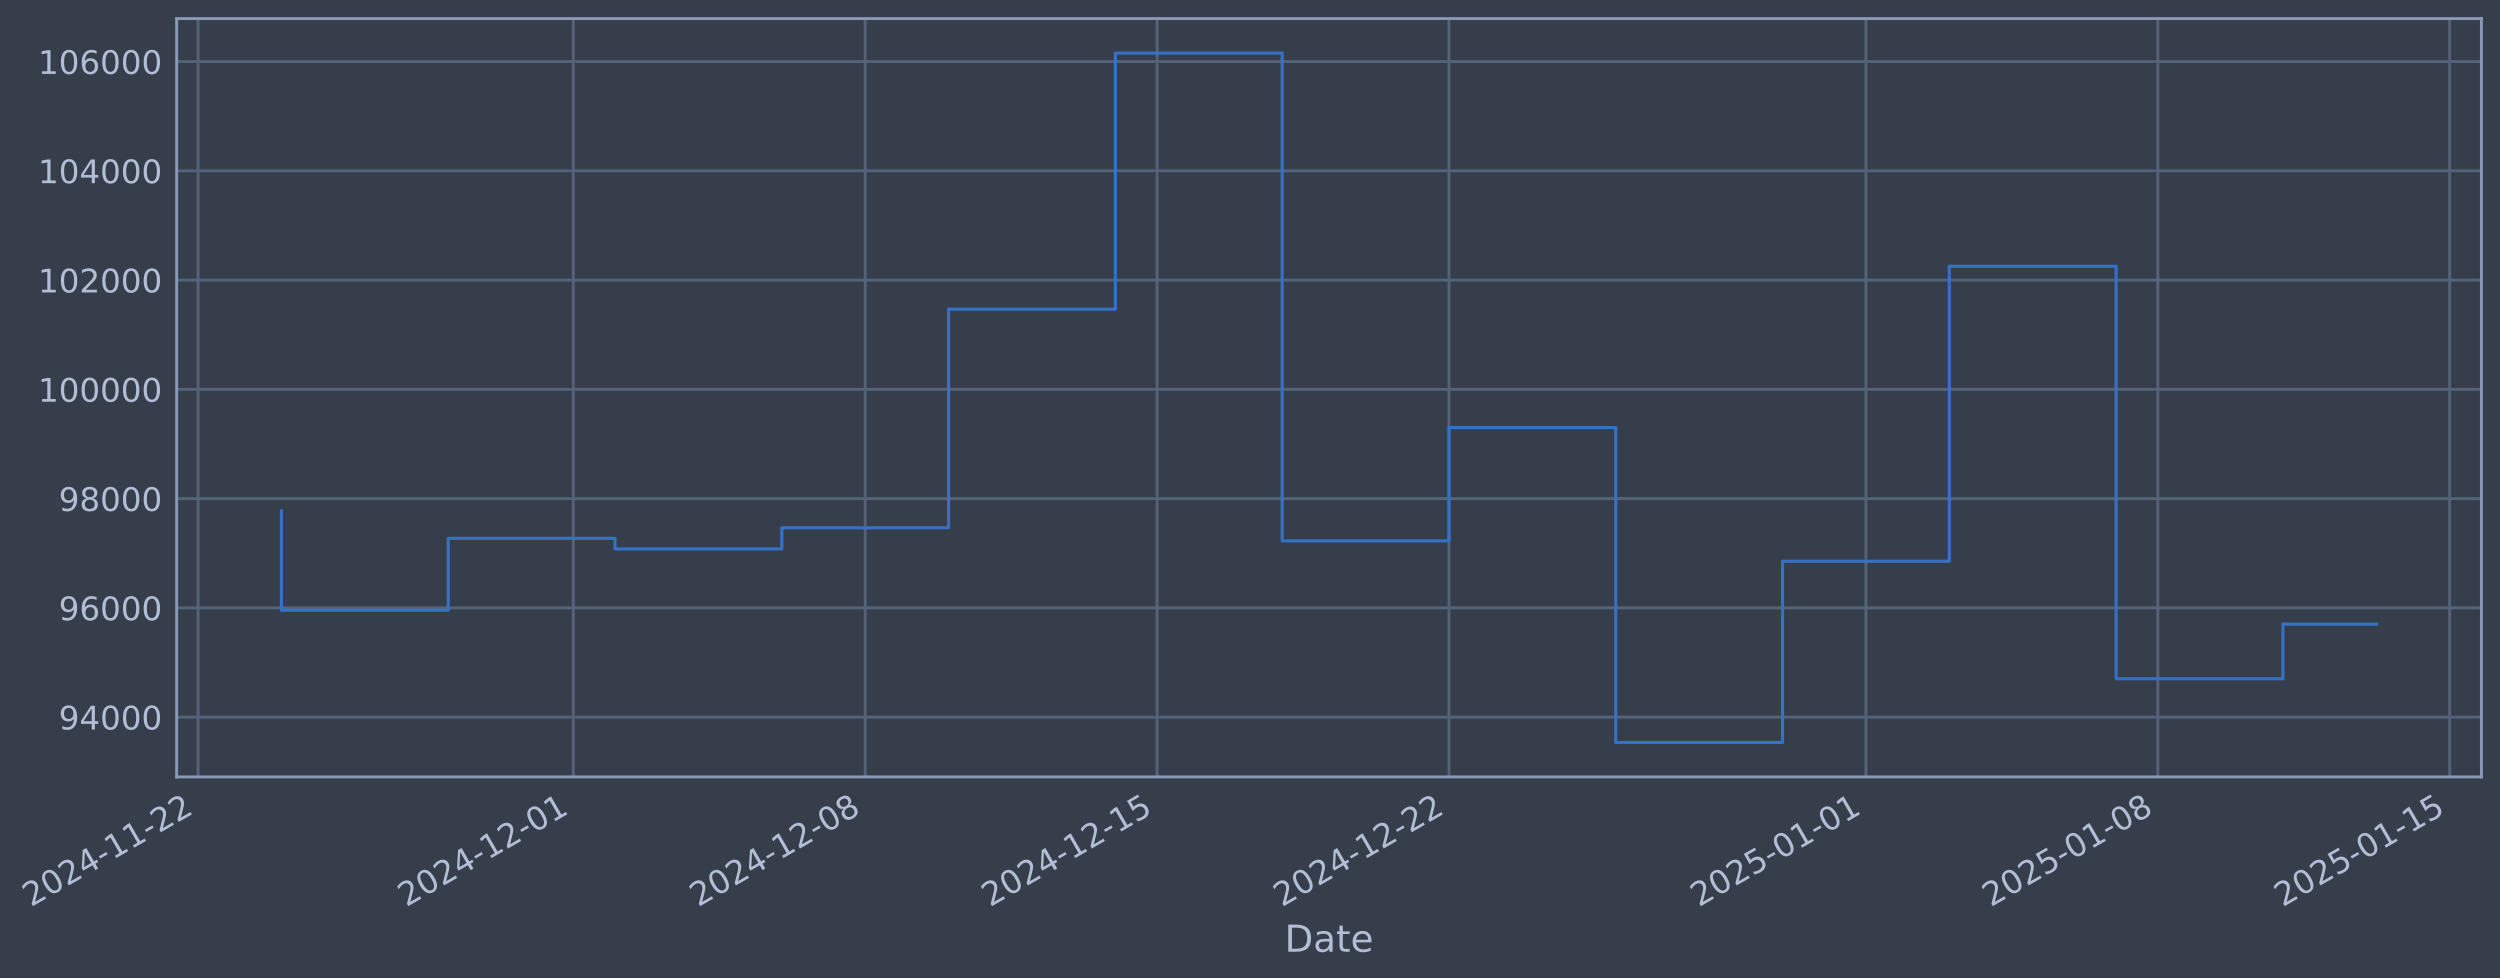
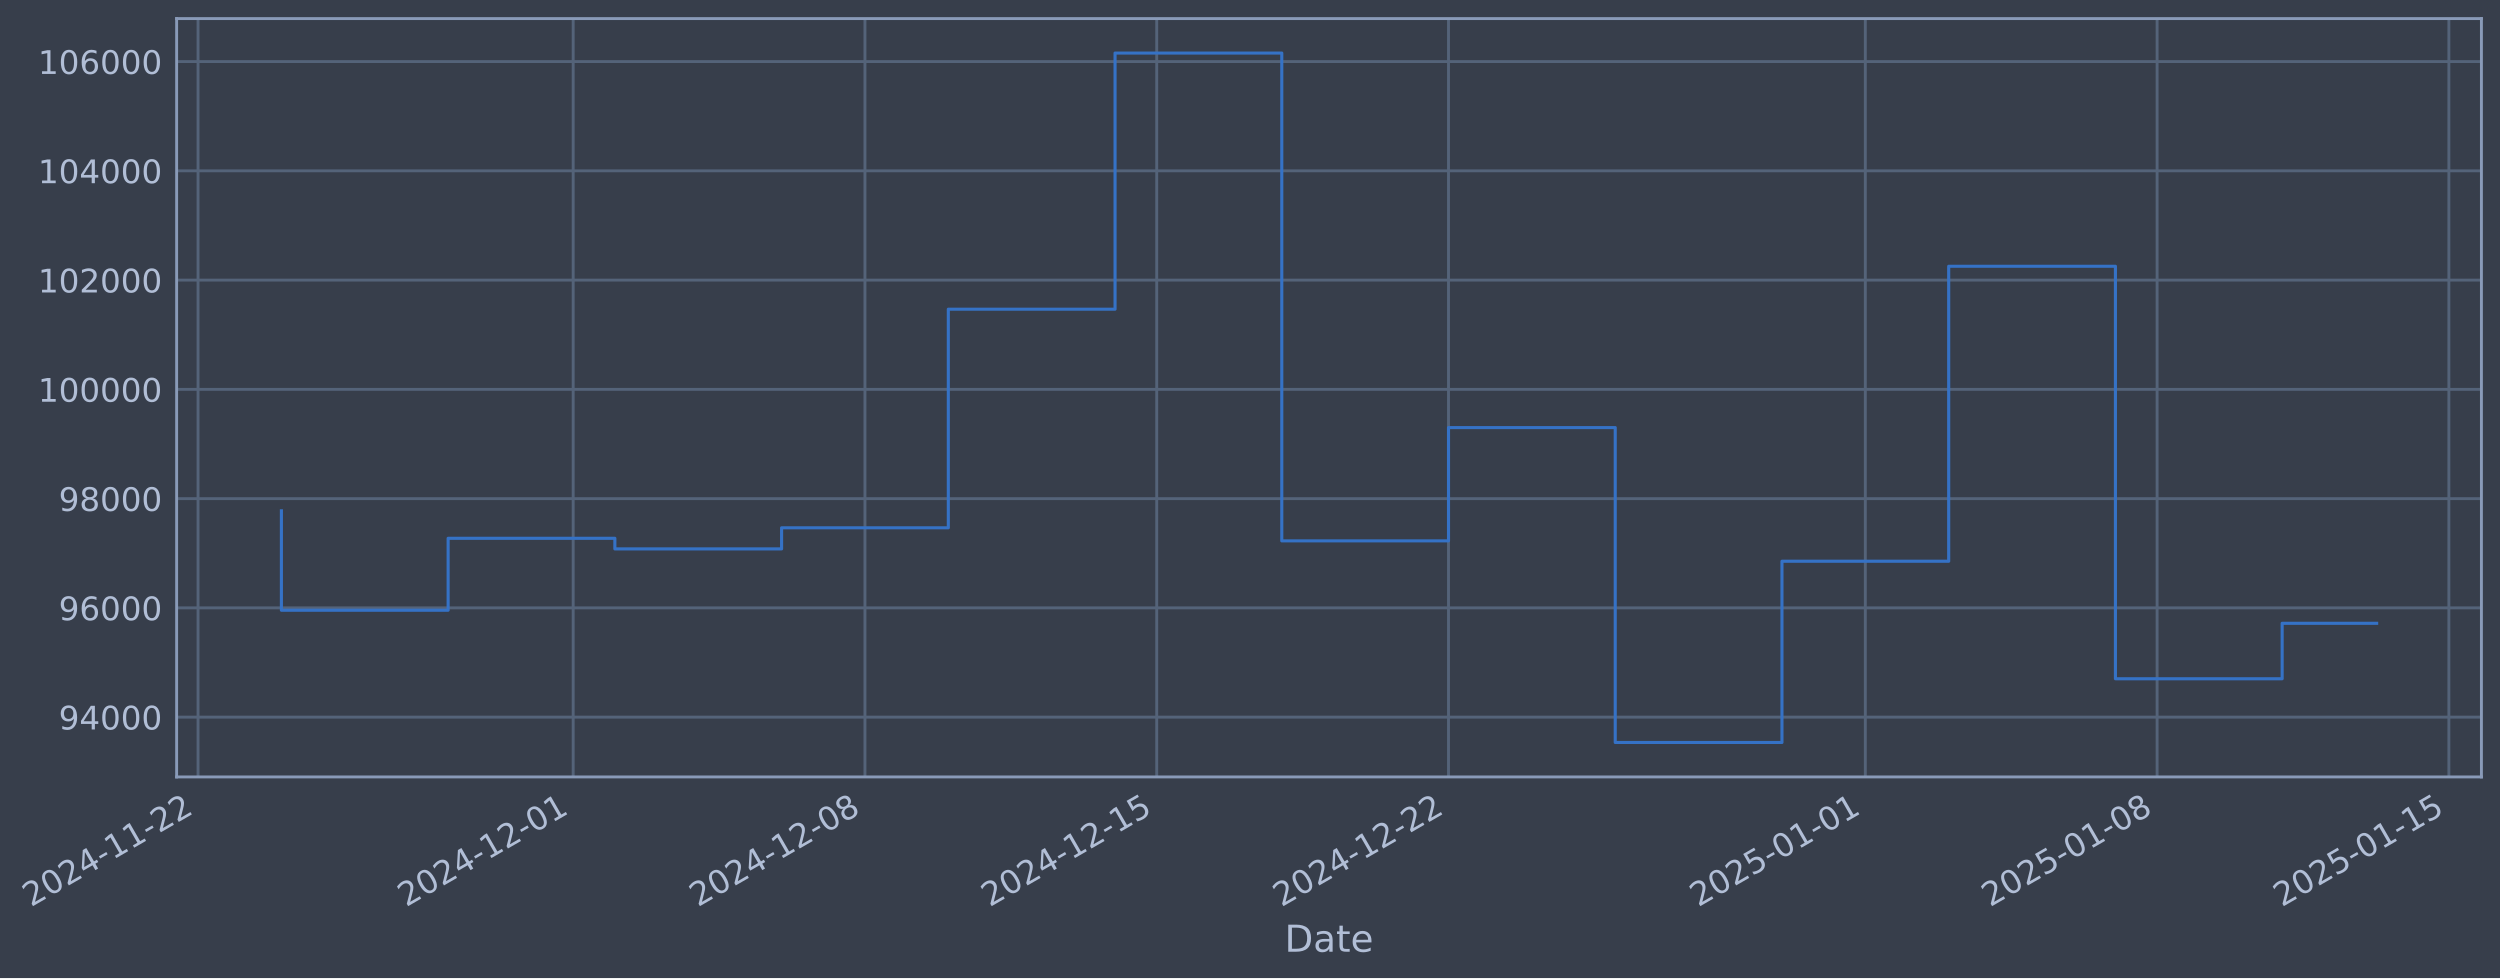
- <svg xmlns="http://www.w3.org/2000/svg" xmlns:xlink="http://www.w3.org/1999/xlink" width="968.436pt" height="378.87pt" viewBox="0 0 968.436 378.87" version="1.1">
+ <svg xmlns="http://www.w3.org/2000/svg" xmlns:xlink="http://www.w3.org/1999/xlink" width="968.424pt" height="378.87pt" viewBox="0 0 968.424 378.87" version="1.1">
  <defs>
    <style type="text/css">*{stroke-linejoin: round; stroke-linecap: butt}</style>
  </defs>
  <g id="figure_1">
    <g id="patch_1">
-       <path d="M 0 378.87  L 968.436 378.87  L 968.436 0  L 0 0  z " style="fill: #373e4b" />
+       <path d="M 0 378.87  L 968.424 378.87  L 968.424 0  L 0 0  z " style="fill: #373e4b" />
    </g>
    <g id="axes_1">
      <g id="patch_2">
-         <path d="M 68.436 300.96  L 961.236 300.96  L 961.236 7.2  L 68.436 7.2  z " style="fill: #373e4b" />
+         <path d="M 68.424 300.96  L 961.224 300.96  L 961.224 7.2  L 68.424 7.2  z " style="fill: #373e4b" />
      </g>
      <g id="matplotlib.axis_1">
        <g id="xtick_1">
          <g id="line2d_1">
-             <path d="M 76.713 300.96  L 76.713 7.2  " clip-path="url(#p495ee09210)" style="fill: none; stroke: #546379; stroke-width: 1.12; stroke-linecap: square" />
+             <path d="M 76.713 300.96  L 76.713 7.2  " clip-path="url(#p38a814a150)" style="fill: none; stroke: #546379; stroke-width: 1.12; stroke-linecap: square" />
          </g>
          <g id="line2d_2" />
          <g id="text_1">
            <g style="fill: #b1bed6" transform="translate(11.98702 351.4642) rotate(-30) scale(0.126 -0.126)">
              <defs>
                <path id="DejaVuSans-32" d="M 1228 531  L 3431 531  L 3431 0  L 469 0  L 469 531  Q 828 903 1448 1529  Q 2069 2156 2228 2338  Q 2531 2678 2651 2914  Q 2772 3150 2772 3378  Q 2772 3750 2511 3984  Q 2250 4219 1831 4219  Q 1534 4219 1204 4116  Q 875 4013 500 3803  L 500 4441  Q 881 4594 1212 4672  Q 1544 4750 1819 4750  Q 2544 4750 2975 4387  Q 3406 4025 3406 3419  Q 3406 3131 3298 2873  Q 3191 2616 2906 2266  Q 2828 2175 2409 1742  Q 1991 1309 1228 531  z " transform="scale(0.015625)" />
                <path id="DejaVuSans-30" d="M 2034 4250  Q 1547 4250 1301 3770  Q 1056 3291 1056 2328  Q 1056 1369 1301 889  Q 1547 409 2034 409  Q 2525 409 2770 889  Q 3016 1369 3016 2328  Q 3016 3291 2770 3770  Q 2525 4250 2034 4250  z M 2034 4750  Q 2819 4750 3233 4129  Q 3647 3509 3647 2328  Q 3647 1150 3233 529  Q 2819 -91 2034 -91  Q 1250 -91 836 529  Q 422 1150 422 2328  Q 422 3509 836 4129  Q 1250 4750 2034 4750  z " transform="scale(0.015625)" />
                <path id="DejaVuSans-34" d="M 2419 4116  L 825 1625  L 2419 1625  L 2419 4116  z M 2253 4666  L 3047 4666  L 3047 1625  L 3713 1625  L 3713 1100  L 3047 1100  L 3047 0  L 2419 0  L 2419 1100  L 313 1100  L 313 1709  L 2253 4666  z " transform="scale(0.015625)" />
                <path id="DejaVuSans-2d" d="M 313 2009  L 1997 2009  L 1997 1497  L 313 1497  L 313 2009  z " transform="scale(0.015625)" />
                <path id="DejaVuSans-31" d="M 794 531  L 1825 531  L 1825 4091  L 703 3866  L 703 4441  L 1819 4666  L 2450 4666  L 2450 531  L 3481 531  L 3481 0  L 794 0  L 794 531  z " transform="scale(0.015625)" />
              </defs>
              <use xlink:href="#DejaVuSans-32" />
              <use xlink:href="#DejaVuSans-30" transform="translate(63.62305 0)" />
              <use xlink:href="#DejaVuSans-32" transform="translate(127.2461 0)" />
              <use xlink:href="#DejaVuSans-34" transform="translate(190.8691 0)" />
              <use xlink:href="#DejaVuSans-2d" transform="translate(254.4922 0)" />
              <use xlink:href="#DejaVuSans-31" transform="translate(290.5762 0)" />
              <use xlink:href="#DejaVuSans-31" transform="translate(354.1992 0)" />
              <use xlink:href="#DejaVuSans-2d" transform="translate(417.8223 0)" />
              <use xlink:href="#DejaVuSans-32" transform="translate(453.9062 0)" />
              <use xlink:href="#DejaVuSans-32" transform="translate(517.5293 0)" />
            </g>
          </g>
        </g>
        <g id="xtick_2">
          <g id="line2d_3">
-             <path d="M 222.086 300.96  L 222.086 7.2  " clip-path="url(#p495ee09210)" style="fill: none; stroke: #546379; stroke-width: 1.12; stroke-linecap: square" />
+             <path d="M 222.031 300.96  L 222.031 7.2  " clip-path="url(#p38a814a150)" style="fill: none; stroke: #546379; stroke-width: 1.12; stroke-linecap: square" />
          </g>
          <g id="line2d_4" />
          <g id="text_2">
-             <g style="fill: #b1bed6" transform="translate(157.3601 351.4642) rotate(-30) scale(0.126 -0.126)">
+             <g style="fill: #b1bed6" transform="translate(157.3053 351.4642) rotate(-30) scale(0.126 -0.126)">
              <use xlink:href="#DejaVuSans-32" />
              <use xlink:href="#DejaVuSans-30" transform="translate(63.62305 0)" />
              <use xlink:href="#DejaVuSans-32" transform="translate(127.2461 0)" />
              <use xlink:href="#DejaVuSans-34" transform="translate(190.8691 0)" />
              <use xlink:href="#DejaVuSans-2d" transform="translate(254.4922 0)" />
              <use xlink:href="#DejaVuSans-31" transform="translate(290.5762 0)" />
              <use xlink:href="#DejaVuSans-32" transform="translate(354.1992 0)" />
              <use xlink:href="#DejaVuSans-2d" transform="translate(417.8223 0)" />
              <use xlink:href="#DejaVuSans-30" transform="translate(453.9062 0)" />
              <use xlink:href="#DejaVuSans-31" transform="translate(517.5293 0)" />
            </g>
          </g>
        </g>
        <g id="xtick_3">
          <g id="line2d_5">
-             <path d="M 335.154 300.96  L 335.154 7.2  " clip-path="url(#p495ee09210)" style="fill: none; stroke: #546379; stroke-width: 1.12; stroke-linecap: square" />
+             <path d="M 335.056 300.96  L 335.056 7.2  " clip-path="url(#p38a814a150)" style="fill: none; stroke: #546379; stroke-width: 1.12; stroke-linecap: square" />
          </g>
          <g id="line2d_6" />
          <g id="text_3">
-             <g style="fill: #b1bed6" transform="translate(270.4281 351.4642) rotate(-30) scale(0.126 -0.126)">
+             <g style="fill: #b1bed6" transform="translate(270.3305 351.4642) rotate(-30) scale(0.126 -0.126)">
              <defs>
                <path id="DejaVuSans-38" d="M 2034 2216  Q 1584 2216 1326 1975  Q 1069 1734 1069 1313  Q 1069 891 1326 650  Q 1584 409 2034 409  Q 2484 409 2743 651  Q 3003 894 3003 1313  Q 3003 1734 2745 1975  Q 2488 2216 2034 2216  z M 1403 2484  Q 997 2584 770 2862  Q 544 3141 544 3541  Q 544 4100 942 4425  Q 1341 4750 2034 4750  Q 2731 4750 3128 4425  Q 3525 4100 3525 3541  Q 3525 3141 3298 2862  Q 3072 2584 2669 2484  Q 3125 2378 3379 2068  Q 3634 1759 3634 1313  Q 3634 634 3220 271  Q 2806 -91 2034 -91  Q 1263 -91 848 271  Q 434 634 434 1313  Q 434 1759 690 2068  Q 947 2378 1403 2484  z M 1172 3481  Q 1172 3119 1398 2916  Q 1625 2713 2034 2713  Q 2441 2713 2670 2916  Q 2900 3119 2900 3481  Q 2900 3844 2670 4047  Q 2441 4250 2034 4250  Q 1625 4250 1398 4047  Q 1172 3844 1172 3481  z " transform="scale(0.015625)" />
              </defs>
              <use xlink:href="#DejaVuSans-32" />
              <use xlink:href="#DejaVuSans-30" transform="translate(63.62305 0)" />
              <use xlink:href="#DejaVuSans-32" transform="translate(127.2461 0)" />
              <use xlink:href="#DejaVuSans-34" transform="translate(190.8691 0)" />
              <use xlink:href="#DejaVuSans-2d" transform="translate(254.4922 0)" />
              <use xlink:href="#DejaVuSans-31" transform="translate(290.5762 0)" />
              <use xlink:href="#DejaVuSans-32" transform="translate(354.1992 0)" />
              <use xlink:href="#DejaVuSans-2d" transform="translate(417.8223 0)" />
              <use xlink:href="#DejaVuSans-30" transform="translate(453.9062 0)" />
              <use xlink:href="#DejaVuSans-38" transform="translate(517.5293 0)" />
            </g>
          </g>
        </g>
        <g id="xtick_4">
          <g id="line2d_7">
-             <path d="M 448.222 300.96  L 448.222 7.2  " clip-path="url(#p495ee09210)" style="fill: none; stroke: #546379; stroke-width: 1.12; stroke-linecap: square" />
+             <path d="M 448.081 300.96  L 448.081 7.2  " clip-path="url(#p38a814a150)" style="fill: none; stroke: #546379; stroke-width: 1.12; stroke-linecap: square" />
          </g>
          <g id="line2d_8" />
          <g id="text_4">
-             <g style="fill: #b1bed6" transform="translate(383.4961 351.4642) rotate(-30) scale(0.126 -0.126)">
+             <g style="fill: #b1bed6" transform="translate(383.3558 351.4642) rotate(-30) scale(0.126 -0.126)">
              <defs>
                <path id="DejaVuSans-35" d="M 691 4666  L 3169 4666  L 3169 4134  L 1269 4134  L 1269 2991  Q 1406 3038 1543 3061  Q 1681 3084 1819 3084  Q 2600 3084 3056 2656  Q 3513 2228 3513 1497  Q 3513 744 3044 326  Q 2575 -91 1722 -91  Q 1428 -91 1123 -41  Q 819 9 494 109  L 494 744  Q 775 591 1075 516  Q 1375 441 1709 441  Q 2250 441 2565 725  Q 2881 1009 2881 1497  Q 2881 1984 2565 2268  Q 2250 2553 1709 2553  Q 1456 2553 1204 2497  Q 953 2441 691 2322  L 691 4666  z " transform="scale(0.015625)" />
              </defs>
              <use xlink:href="#DejaVuSans-32" />
              <use xlink:href="#DejaVuSans-30" transform="translate(63.62305 0)" />
              <use xlink:href="#DejaVuSans-32" transform="translate(127.2461 0)" />
              <use xlink:href="#DejaVuSans-34" transform="translate(190.8691 0)" />
              <use xlink:href="#DejaVuSans-2d" transform="translate(254.4922 0)" />
              <use xlink:href="#DejaVuSans-31" transform="translate(290.5762 0)" />
              <use xlink:href="#DejaVuSans-32" transform="translate(354.1992 0)" />
              <use xlink:href="#DejaVuSans-2d" transform="translate(417.8223 0)" />
              <use xlink:href="#DejaVuSans-31" transform="translate(453.9062 0)" />
              <use xlink:href="#DejaVuSans-35" transform="translate(517.5293 0)" />
            </g>
          </g>
        </g>
        <g id="xtick_5">
          <g id="line2d_9">
-             <path d="M 561.29 300.96  L 561.29 7.2  " clip-path="url(#p495ee09210)" style="fill: none; stroke: #546379; stroke-width: 1.12; stroke-linecap: square" />
+             <path d="M 561.107 300.96  L 561.107 7.2  " clip-path="url(#p38a814a150)" style="fill: none; stroke: #546379; stroke-width: 1.12; stroke-linecap: square" />
          </g>
          <g id="line2d_10" />
          <g id="text_5">
-             <g style="fill: #b1bed6" transform="translate(496.5641 351.4642) rotate(-30) scale(0.126 -0.126)">
+             <g style="fill: #b1bed6" transform="translate(496.3811 351.4642) rotate(-30) scale(0.126 -0.126)">
              <use xlink:href="#DejaVuSans-32" />
              <use xlink:href="#DejaVuSans-30" transform="translate(63.62305 0)" />
              <use xlink:href="#DejaVuSans-32" transform="translate(127.2461 0)" />
              <use xlink:href="#DejaVuSans-34" transform="translate(190.8691 0)" />
              <use xlink:href="#DejaVuSans-2d" transform="translate(254.4922 0)" />
              <use xlink:href="#DejaVuSans-31" transform="translate(290.5762 0)" />
              <use xlink:href="#DejaVuSans-32" transform="translate(354.1992 0)" />
              <use xlink:href="#DejaVuSans-2d" transform="translate(417.8223 0)" />
              <use xlink:href="#DejaVuSans-32" transform="translate(453.9062 0)" />
              <use xlink:href="#DejaVuSans-32" transform="translate(517.5293 0)" />
            </g>
          </g>
        </g>
        <g id="xtick_6">
          <g id="line2d_11">
-             <path d="M 722.815 300.96  L 722.815 7.2  " clip-path="url(#p495ee09210)" style="fill: none; stroke: #546379; stroke-width: 1.12; stroke-linecap: square" />
+             <path d="M 722.571 300.96  L 722.571 7.2  " clip-path="url(#p38a814a150)" style="fill: none; stroke: #546379; stroke-width: 1.12; stroke-linecap: square" />
          </g>
          <g id="line2d_12" />
          <g id="text_6">
-             <g style="fill: #b1bed6" transform="translate(658.0898 351.4642) rotate(-30) scale(0.126 -0.126)">
+             <g style="fill: #b1bed6" transform="translate(657.8458 351.4642) rotate(-30) scale(0.126 -0.126)">
              <use xlink:href="#DejaVuSans-32" />
              <use xlink:href="#DejaVuSans-30" transform="translate(63.62305 0)" />
              <use xlink:href="#DejaVuSans-32" transform="translate(127.2461 0)" />
              <use xlink:href="#DejaVuSans-35" transform="translate(190.8691 0)" />
              <use xlink:href="#DejaVuSans-2d" transform="translate(254.4922 0)" />
              <use xlink:href="#DejaVuSans-30" transform="translate(290.5762 0)" />
              <use xlink:href="#DejaVuSans-31" transform="translate(354.1992 0)" />
              <use xlink:href="#DejaVuSans-2d" transform="translate(417.8223 0)" />
              <use xlink:href="#DejaVuSans-30" transform="translate(453.9062 0)" />
              <use xlink:href="#DejaVuSans-31" transform="translate(517.5293 0)" />
            </g>
          </g>
        </g>
        <g id="xtick_7">
          <g id="line2d_13">
-             <path d="M 835.883 300.96  L 835.883 7.2  " clip-path="url(#p495ee09210)" style="fill: none; stroke: #546379; stroke-width: 1.12; stroke-linecap: square" />
+             <path d="M 835.597 300.96  L 835.597 7.2  " clip-path="url(#p38a814a150)" style="fill: none; stroke: #546379; stroke-width: 1.12; stroke-linecap: square" />
          </g>
          <g id="line2d_14" />
          <g id="text_7">
-             <g style="fill: #b1bed6" transform="translate(771.1578 351.4642) rotate(-30) scale(0.126 -0.126)">
+             <g style="fill: #b1bed6" transform="translate(770.8711 351.4642) rotate(-30) scale(0.126 -0.126)">
              <use xlink:href="#DejaVuSans-32" />
              <use xlink:href="#DejaVuSans-30" transform="translate(63.62305 0)" />
              <use xlink:href="#DejaVuSans-32" transform="translate(127.2461 0)" />
              <use xlink:href="#DejaVuSans-35" transform="translate(190.8691 0)" />
              <use xlink:href="#DejaVuSans-2d" transform="translate(254.4922 0)" />
              <use xlink:href="#DejaVuSans-30" transform="translate(290.5762 0)" />
              <use xlink:href="#DejaVuSans-31" transform="translate(354.1992 0)" />
              <use xlink:href="#DejaVuSans-2d" transform="translate(417.8223 0)" />
              <use xlink:href="#DejaVuSans-30" transform="translate(453.9062 0)" />
              <use xlink:href="#DejaVuSans-38" transform="translate(517.5293 0)" />
            </g>
          </g>
        </g>
        <g id="xtick_8">
          <g id="line2d_15">
-             <path d="M 948.951 300.96  L 948.951 7.2  " clip-path="url(#p495ee09210)" style="fill: none; stroke: #546379; stroke-width: 1.12; stroke-linecap: square" />
+             <path d="M 948.622 300.96  L 948.622 7.2  " clip-path="url(#p38a814a150)" style="fill: none; stroke: #546379; stroke-width: 1.12; stroke-linecap: square" />
          </g>
          <g id="line2d_16" />
          <g id="text_8">
-             <g style="fill: #b1bed6" transform="translate(884.2258 351.4642) rotate(-30) scale(0.126 -0.126)">
+             <g style="fill: #b1bed6" transform="translate(883.8964 351.4642) rotate(-30) scale(0.126 -0.126)">
              <use xlink:href="#DejaVuSans-32" />
              <use xlink:href="#DejaVuSans-30" transform="translate(63.62305 0)" />
              <use xlink:href="#DejaVuSans-32" transform="translate(127.2461 0)" />
              <use xlink:href="#DejaVuSans-35" transform="translate(190.8691 0)" />
              <use xlink:href="#DejaVuSans-2d" transform="translate(254.4922 0)" />
              <use xlink:href="#DejaVuSans-30" transform="translate(290.5762 0)" />
              <use xlink:href="#DejaVuSans-31" transform="translate(354.1992 0)" />
              <use xlink:href="#DejaVuSans-2d" transform="translate(417.8223 0)" />
              <use xlink:href="#DejaVuSans-31" transform="translate(453.9062 0)" />
              <use xlink:href="#DejaVuSans-35" transform="translate(517.5293 0)" />
            </g>
          </g>
        </g>
        <g id="text_9">
-           <g style="fill: #b1bed6" transform="translate(497.6267 368.6753) scale(0.144 -0.144)">
+           <g style="fill: #b1bed6" transform="translate(497.6145 368.6753) scale(0.144 -0.144)">
            <defs>
              <path id="DejaVuSans-44" d="M 1259 4147  L 1259 519  L 2022 519  Q 2988 519 3436 956  Q 3884 1394 3884 2338  Q 3884 3275 3436 3711  Q 2988 4147 2022 4147  L 1259 4147  z M 628 4666  L 1925 4666  Q 3281 4666 3915 4102  Q 4550 3538 4550 2338  Q 4550 1131 3912 565  Q 3275 0 1925 0  L 628 0  L 628 4666  z " transform="scale(0.015625)" />
              <path id="DejaVuSans-61" d="M 2194 1759  Q 1497 1759 1228 1600  Q 959 1441 959 1056  Q 959 750 1161 570  Q 1363 391 1709 391  Q 2188 391 2477 730  Q 2766 1069 2766 1631  L 2766 1759  L 2194 1759  z M 3341 1997  L 3341 0  L 2766 0  L 2766 531  Q 2569 213 2275 61  Q 1981 -91 1556 -91  Q 1019 -91 701 211  Q 384 513 384 1019  Q 384 1609 779 1909  Q 1175 2209 1959 2209  L 2766 2209  L 2766 2266  Q 2766 2663 2505 2880  Q 2244 3097 1772 3097  Q 1472 3097 1187 3025  Q 903 2953 641 2809  L 641 3341  Q 956 3463 1253 3523  Q 1550 3584 1831 3584  Q 2591 3584 2966 3190  Q 3341 2797 3341 1997  z " transform="scale(0.015625)" />
              <path id="DejaVuSans-74" d="M 1172 4494  L 1172 3500  L 2356 3500  L 2356 3053  L 1172 3053  L 1172 1153  Q 1172 725 1289 603  Q 1406 481 1766 481  L 2356 481  L 2356 0  L 1766 0  Q 1100 0 847 248  Q 594 497 594 1153  L 594 3053  L 172 3053  L 172 3500  L 594 3500  L 594 4494  L 1172 4494  z " transform="scale(0.015625)" />
              <path id="DejaVuSans-65" d="M 3597 1894  L 3597 1613  L 953 1613  Q 991 1019 1311 708  Q 1631 397 2203 397  Q 2534 397 2845 478  Q 3156 559 3463 722  L 3463 178  Q 3153 47 2828 -22  Q 2503 -91 2169 -91  Q 1331 -91 842 396  Q 353 884 353 1716  Q 353 2575 817 3079  Q 1281 3584 2069 3584  Q 2775 3584 3186 3129  Q 3597 2675 3597 1894  z M 3022 2063  Q 3016 2534 2758 2815  Q 2500 3097 2075 3097  Q 1594 3097 1305 2825  Q 1016 2553 972 2059  L 3022 2063  z " transform="scale(0.015625)" />
            </defs>
            <use xlink:href="#DejaVuSans-44" />
            <use xlink:href="#DejaVuSans-61" transform="translate(77.00195 0)" />
            <use xlink:href="#DejaVuSans-74" transform="translate(138.2812 0)" />
            <use xlink:href="#DejaVuSans-65" transform="translate(177.4902 0)" />
          </g>
        </g>
      </g>
      <g id="matplotlib.axis_2">
        <g id="ytick_1">
          <g id="line2d_17">
-             <path d="M 68.436 277.797  L 961.236 277.797  " clip-path="url(#p495ee09210)" style="fill: none; stroke: #546379; stroke-width: 1.12; stroke-linecap: square" />
+             <path d="M 68.424 277.797  L 961.224 277.797  " clip-path="url(#p38a814a150)" style="fill: none; stroke: #546379; stroke-width: 1.12; stroke-linecap: square" />
          </g>
          <g id="line2d_18" />
          <g id="text_10">
-             <g style="fill: #b1bed6" transform="translate(22.7521 282.5841) scale(0.126 -0.126)">
+             <g style="fill: #b1bed6" transform="translate(22.7399 282.5841) scale(0.126 -0.126)">
              <defs>
                <path id="DejaVuSans-39" d="M 703 97  L 703 672  Q 941 559 1184 500  Q 1428 441 1663 441  Q 2288 441 2617 861  Q 2947 1281 2994 2138  Q 2813 1869 2534 1725  Q 2256 1581 1919 1581  Q 1219 1581 811 2004  Q 403 2428 403 3163  Q 403 3881 828 4315  Q 1253 4750 1959 4750  Q 2769 4750 3195 4129  Q 3622 3509 3622 2328  Q 3622 1225 3098 567  Q 2575 -91 1691 -91  Q 1453 -91 1209 -44  Q 966 3 703 97  z M 1959 2075  Q 2384 2075 2632 2365  Q 2881 2656 2881 3163  Q 2881 3666 2632 3958  Q 2384 4250 1959 4250  Q 1534 4250 1286 3958  Q 1038 3666 1038 3163  Q 1038 2656 1286 2365  Q 1534 2075 1959 2075  z " transform="scale(0.015625)" />
              </defs>
              <use xlink:href="#DejaVuSans-39" />
              <use xlink:href="#DejaVuSans-34" transform="translate(63.62305 0)" />
              <use xlink:href="#DejaVuSans-30" transform="translate(127.2461 0)" />
              <use xlink:href="#DejaVuSans-30" transform="translate(190.8691 0)" />
              <use xlink:href="#DejaVuSans-30" transform="translate(254.4922 0)" />
            </g>
          </g>
        </g>
        <g id="ytick_2">
          <g id="line2d_19">
-             <path d="M 68.436 235.473  L 961.236 235.473  " clip-path="url(#p495ee09210)" style="fill: none; stroke: #546379; stroke-width: 1.12; stroke-linecap: square" />
+             <path d="M 68.424 235.473  L 961.224 235.473  " clip-path="url(#p38a814a150)" style="fill: none; stroke: #546379; stroke-width: 1.12; stroke-linecap: square" />
          </g>
          <g id="line2d_20" />
          <g id="text_11">
-             <g style="fill: #b1bed6" transform="translate(22.7521 240.2602) scale(0.126 -0.126)">
+             <g style="fill: #b1bed6" transform="translate(22.7399 240.2602) scale(0.126 -0.126)">
              <defs>
                <path id="DejaVuSans-36" d="M 2113 2584  Q 1688 2584 1439 2293  Q 1191 2003 1191 1497  Q 1191 994 1439 701  Q 1688 409 2113 409  Q 2538 409 2786 701  Q 3034 994 3034 1497  Q 3034 2003 2786 2293  Q 2538 2584 2113 2584  z M 3366 4563  L 3366 3988  Q 3128 4100 2886 4159  Q 2644 4219 2406 4219  Q 1781 4219 1451 3797  Q 1122 3375 1075 2522  Q 1259 2794 1537 2939  Q 1816 3084 2150 3084  Q 2853 3084 3261 2657  Q 3669 2231 3669 1497  Q 3669 778 3244 343  Q 2819 -91 2113 -91  Q 1303 -91 875 529  Q 447 1150 447 2328  Q 447 3434 972 4092  Q 1497 4750 2381 4750  Q 2619 4750 2861 4703  Q 3103 4656 3366 4563  z " transform="scale(0.015625)" />
              </defs>
              <use xlink:href="#DejaVuSans-39" />
              <use xlink:href="#DejaVuSans-36" transform="translate(63.62305 0)" />
              <use xlink:href="#DejaVuSans-30" transform="translate(127.2461 0)" />
              <use xlink:href="#DejaVuSans-30" transform="translate(190.8691 0)" />
              <use xlink:href="#DejaVuSans-30" transform="translate(254.4922 0)" />
            </g>
          </g>
        </g>
        <g id="ytick_3">
          <g id="line2d_21">
-             <path d="M 68.436 193.149  L 961.236 193.149  " clip-path="url(#p495ee09210)" style="fill: none; stroke: #546379; stroke-width: 1.12; stroke-linecap: square" />
+             <path d="M 68.424 193.149  L 961.224 193.149  " clip-path="url(#p38a814a150)" style="fill: none; stroke: #546379; stroke-width: 1.12; stroke-linecap: square" />
          </g>
          <g id="line2d_22" />
          <g id="text_12">
-             <g style="fill: #b1bed6" transform="translate(22.7521 197.9364) scale(0.126 -0.126)">
+             <g style="fill: #b1bed6" transform="translate(22.7399 197.9364) scale(0.126 -0.126)">
              <use xlink:href="#DejaVuSans-39" />
              <use xlink:href="#DejaVuSans-38" transform="translate(63.62305 0)" />
              <use xlink:href="#DejaVuSans-30" transform="translate(127.2461 0)" />
              <use xlink:href="#DejaVuSans-30" transform="translate(190.8691 0)" />
              <use xlink:href="#DejaVuSans-30" transform="translate(254.4922 0)" />
            </g>
          </g>
        </g>
        <g id="ytick_4">
          <g id="line2d_23">
-             <path d="M 68.436 150.826  L 961.236 150.826  " clip-path="url(#p495ee09210)" style="fill: none; stroke: #546379; stroke-width: 1.12; stroke-linecap: square" />
+             <path d="M 68.424 150.826  L 961.224 150.826  " clip-path="url(#p38a814a150)" style="fill: none; stroke: #546379; stroke-width: 1.12; stroke-linecap: square" />
          </g>
          <g id="line2d_24" />
          <g id="text_13">
-             <g style="fill: #b1bed6" transform="translate(14.73535 155.6126) scale(0.126 -0.126)">
+             <g style="fill: #b1bed6" transform="translate(14.72315 155.6126) scale(0.126 -0.126)">
              <use xlink:href="#DejaVuSans-31" />
              <use xlink:href="#DejaVuSans-30" transform="translate(63.62305 0)" />
              <use xlink:href="#DejaVuSans-30" transform="translate(127.2461 0)" />
              <use xlink:href="#DejaVuSans-30" transform="translate(190.8691 0)" />
              <use xlink:href="#DejaVuSans-30" transform="translate(254.4922 0)" />
              <use xlink:href="#DejaVuSans-30" transform="translate(318.1152 0)" />
            </g>
          </g>
        </g>
        <g id="ytick_5">
          <g id="line2d_25">
-             <path d="M 68.436 108.502  L 961.236 108.502  " clip-path="url(#p495ee09210)" style="fill: none; stroke: #546379; stroke-width: 1.12; stroke-linecap: square" />
+             <path d="M 68.424 108.502  L 961.224 108.502  " clip-path="url(#p38a814a150)" style="fill: none; stroke: #546379; stroke-width: 1.12; stroke-linecap: square" />
          </g>
          <g id="line2d_26" />
          <g id="text_14">
-             <g style="fill: #b1bed6" transform="translate(14.73535 113.2888) scale(0.126 -0.126)">
+             <g style="fill: #b1bed6" transform="translate(14.72315 113.2888) scale(0.126 -0.126)">
              <use xlink:href="#DejaVuSans-31" />
              <use xlink:href="#DejaVuSans-30" transform="translate(63.62305 0)" />
              <use xlink:href="#DejaVuSans-32" transform="translate(127.2461 0)" />
              <use xlink:href="#DejaVuSans-30" transform="translate(190.8691 0)" />
              <use xlink:href="#DejaVuSans-30" transform="translate(254.4922 0)" />
              <use xlink:href="#DejaVuSans-30" transform="translate(318.1152 0)" />
            </g>
          </g>
        </g>
        <g id="ytick_6">
          <g id="line2d_27">
-             <path d="M 68.436 66.178  L 961.236 66.178  " clip-path="url(#p495ee09210)" style="fill: none; stroke: #546379; stroke-width: 1.12; stroke-linecap: square" />
+             <path d="M 68.424 66.178  L 961.224 66.178  " clip-path="url(#p38a814a150)" style="fill: none; stroke: #546379; stroke-width: 1.12; stroke-linecap: square" />
          </g>
          <g id="line2d_28" />
          <g id="text_15">
-             <g style="fill: #b1bed6" transform="translate(14.73535 70.96502) scale(0.126 -0.126)">
+             <g style="fill: #b1bed6" transform="translate(14.72315 70.96502) scale(0.126 -0.126)">
              <use xlink:href="#DejaVuSans-31" />
              <use xlink:href="#DejaVuSans-30" transform="translate(63.62305 0)" />
              <use xlink:href="#DejaVuSans-34" transform="translate(127.2461 0)" />
              <use xlink:href="#DejaVuSans-30" transform="translate(190.8691 0)" />
              <use xlink:href="#DejaVuSans-30" transform="translate(254.4922 0)" />
              <use xlink:href="#DejaVuSans-30" transform="translate(318.1152 0)" />
            </g>
          </g>
        </g>
        <g id="ytick_7">
          <g id="line2d_29">
-             <path d="M 68.436 23.854  L 961.236 23.854  " clip-path="url(#p495ee09210)" style="fill: none; stroke: #546379; stroke-width: 1.12; stroke-linecap: square" />
+             <path d="M 68.424 23.854  L 961.224 23.854  " clip-path="url(#p38a814a150)" style="fill: none; stroke: #546379; stroke-width: 1.12; stroke-linecap: square" />
          </g>
          <g id="line2d_30" />
          <g id="text_16">
-             <g style="fill: #b1bed6" transform="translate(14.73535 28.64121) scale(0.126 -0.126)">
+             <g style="fill: #b1bed6" transform="translate(14.72315 28.64121) scale(0.126 -0.126)">
              <use xlink:href="#DejaVuSans-31" />
              <use xlink:href="#DejaVuSans-30" transform="translate(63.62305 0)" />
              <use xlink:href="#DejaVuSans-36" transform="translate(127.2461 0)" />
              <use xlink:href="#DejaVuSans-30" transform="translate(190.8691 0)" />
              <use xlink:href="#DejaVuSans-30" transform="translate(254.4922 0)" />
              <use xlink:href="#DejaVuSans-30" transform="translate(318.1152 0)" />
            </g>
          </g>
        </g>
      </g>
      <g id="line2d_31">
-         <path d="M 109.018 197.87  L 109.018 236.383  L 173.628 236.383  L 173.628 208.521  L 238.238 208.521  L 238.238 212.628  L 302.849 212.628  L 302.849 204.459  L 367.459 204.459  L 367.459 119.77  L 432.069 119.77  L 432.069 20.553  L 496.679 20.553  L 496.679 209.517  L 561.29 209.517  L 561.29 165.636  L 625.9 165.636  L 625.9 287.607  L 690.51 287.607  L 690.51 217.409  L 755.12 217.409  L 755.12 103.141  L 819.731 103.141  L 819.731 262.927  L 884.341 262.927  L 884.341 241.774  L 920.654 241.774  " clip-path="url(#p495ee09210)" style="fill: none; stroke: #3572c6; stroke-width: 1.2; stroke-linecap: square" />
+         <path d="M 109.005 197.87  L 109.005 236.383  L 173.591 236.383  L 173.591 208.521  L 238.177 208.521  L 238.177 212.628  L 302.763 212.628  L 302.763 204.459  L 367.349 204.459  L 367.349 119.77  L 431.935 119.77  L 431.935 20.553  L 496.521 20.553  L 496.521 209.517  L 561.107 209.517  L 561.107 165.636  L 625.693 165.636  L 625.693 287.607  L 690.278 287.607  L 690.278 217.409  L 754.864 217.409  L 754.864 103.141  L 819.45 103.141  L 819.45 262.927  L 884.036 262.927  L 884.036 241.443  L 920.642 241.443  " clip-path="url(#p38a814a150)" style="fill: none; stroke: #3572c6; stroke-width: 1.2; stroke-linecap: square" />
      </g>
      <g id="patch_3">
-         <path d="M 68.436 300.96  L 68.436 7.2  " style="fill: none; stroke: #899ab8; stroke-width: 1.12; stroke-linejoin: miter; stroke-linecap: square" />
+         <path d="M 68.424 300.96  L 68.424 7.2  " style="fill: none; stroke: #899ab8; stroke-width: 1.12; stroke-linejoin: miter; stroke-linecap: square" />
      </g>
      <g id="patch_4">
-         <path d="M 961.236 300.96  L 961.236 7.2  " style="fill: none; stroke: #899ab8; stroke-width: 1.12; stroke-linejoin: miter; stroke-linecap: square" />
+         <path d="M 961.224 300.96  L 961.224 7.2  " style="fill: none; stroke: #899ab8; stroke-width: 1.12; stroke-linejoin: miter; stroke-linecap: square" />
      </g>
      <g id="patch_5">
-         <path d="M 68.436 300.96  L 961.236 300.96  " style="fill: none; stroke: #899ab8; stroke-width: 1.12; stroke-linejoin: miter; stroke-linecap: square" />
+         <path d="M 68.424 300.96  L 961.224 300.96  " style="fill: none; stroke: #899ab8; stroke-width: 1.12; stroke-linejoin: miter; stroke-linecap: square" />
      </g>
      <g id="patch_6">
-         <path d="M 68.436 7.2  L 961.236 7.2  " style="fill: none; stroke: #899ab8; stroke-width: 1.12; stroke-linejoin: miter; stroke-linecap: square" />
+         <path d="M 68.424 7.2  L 961.224 7.2  " style="fill: none; stroke: #899ab8; stroke-width: 1.12; stroke-linejoin: miter; stroke-linecap: square" />
      </g>
    </g>
  </g>
  <defs>
-     <clipPath id="p495ee09210">
-       <rect x="68.436" y="7.2" width="892.8" height="293.76" />
+     <clipPath id="p38a814a150">
+       <rect x="68.424" y="7.2" width="892.8" height="293.76" />
    </clipPath>
  </defs>
</svg>
